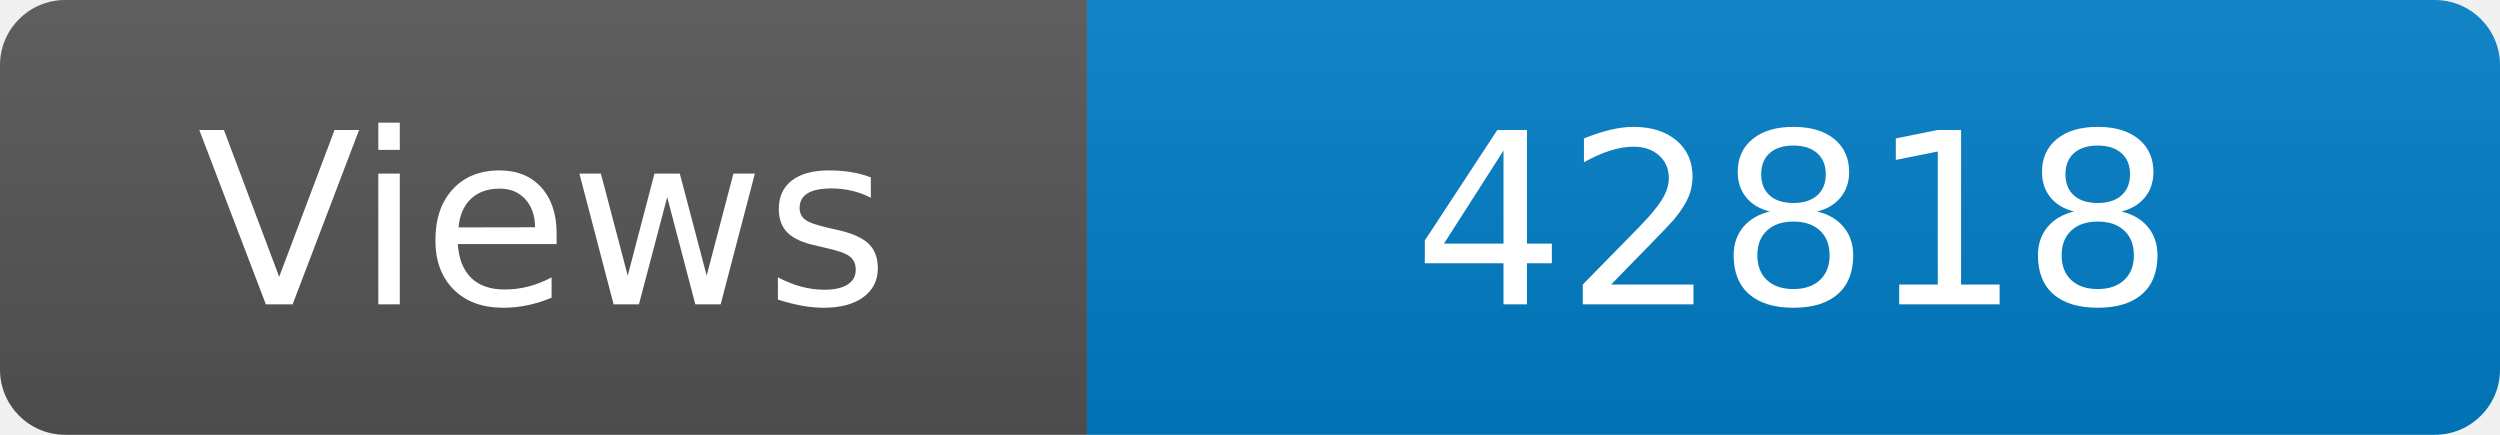
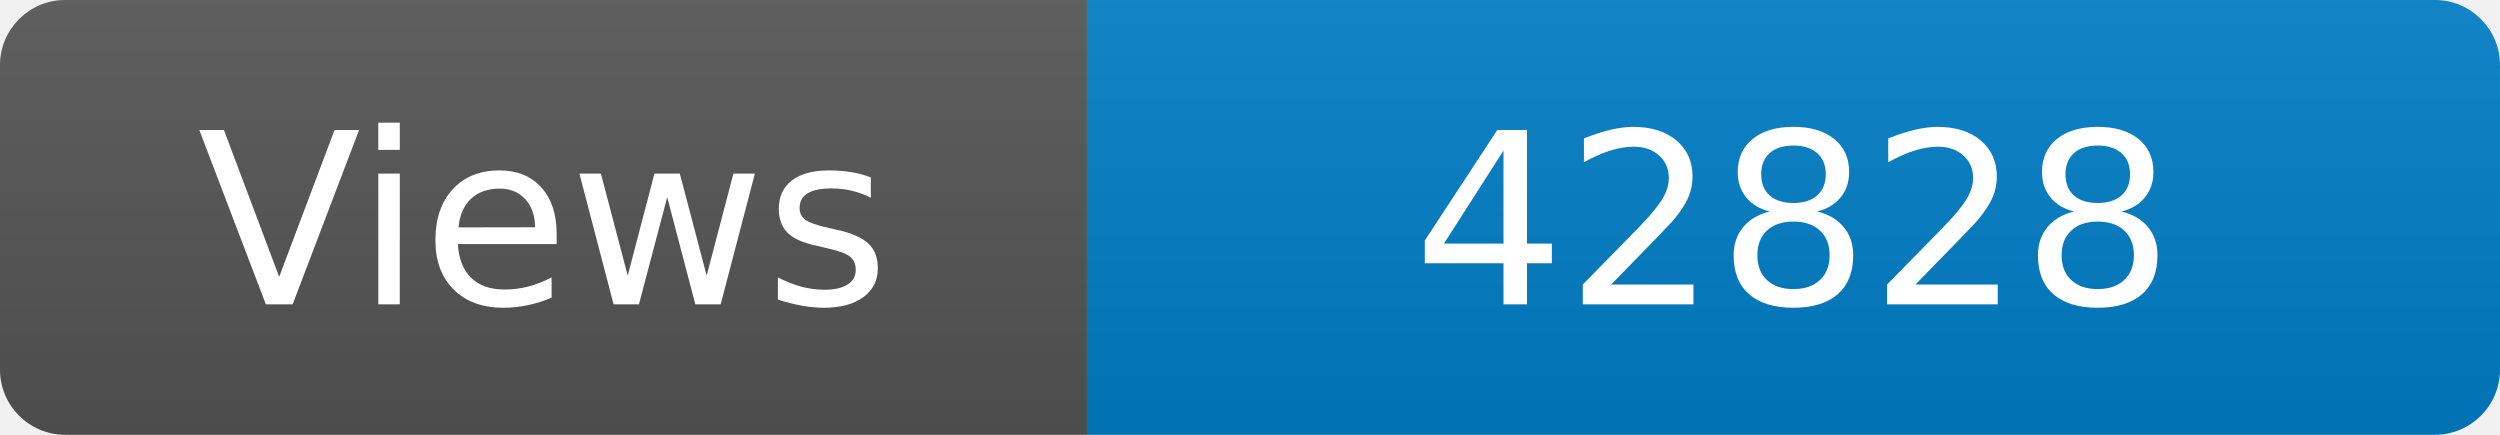
<svg xmlns="http://www.w3.org/2000/svg" width="115" height="20" role="img" aria-label="Maintained?: yes">
  <linearGradient id="s" x2="0" y2="100%">
    <stop offset="0" stop-color="#bbb" stop-opacity=".1" />
    <stop offset="1" stop-opacity=".1" />
  </linearGradient>
  <clipPath id="r">
    <rect width="115" height="20" rx="3" fill="#fff" />
  </clipPath>
  <g clip-path="url(#r)">
    <rect width="50" height="20" fill="#555" />
    <rect x="50" width="160" height="20" fill="#007ec6" />
    <rect width="115" height="20" fill="url(#s)" />
  </g>
  <g fill="#fff" text-anchor="middle" font-family="Verdana,Geneva,DejaVu Sans,sans-serif" font-size="110">
    <text x="250" y="140" transform="scale(.1)" fill="#fff">Views</text>
-     <text x="825" y="140" transform="scale(.1)" fill="#fff">42818</text>
+     <text x="825" y="140" transform="scale(.1)" fill="#fff">42828</text>
  </g>
</svg>
